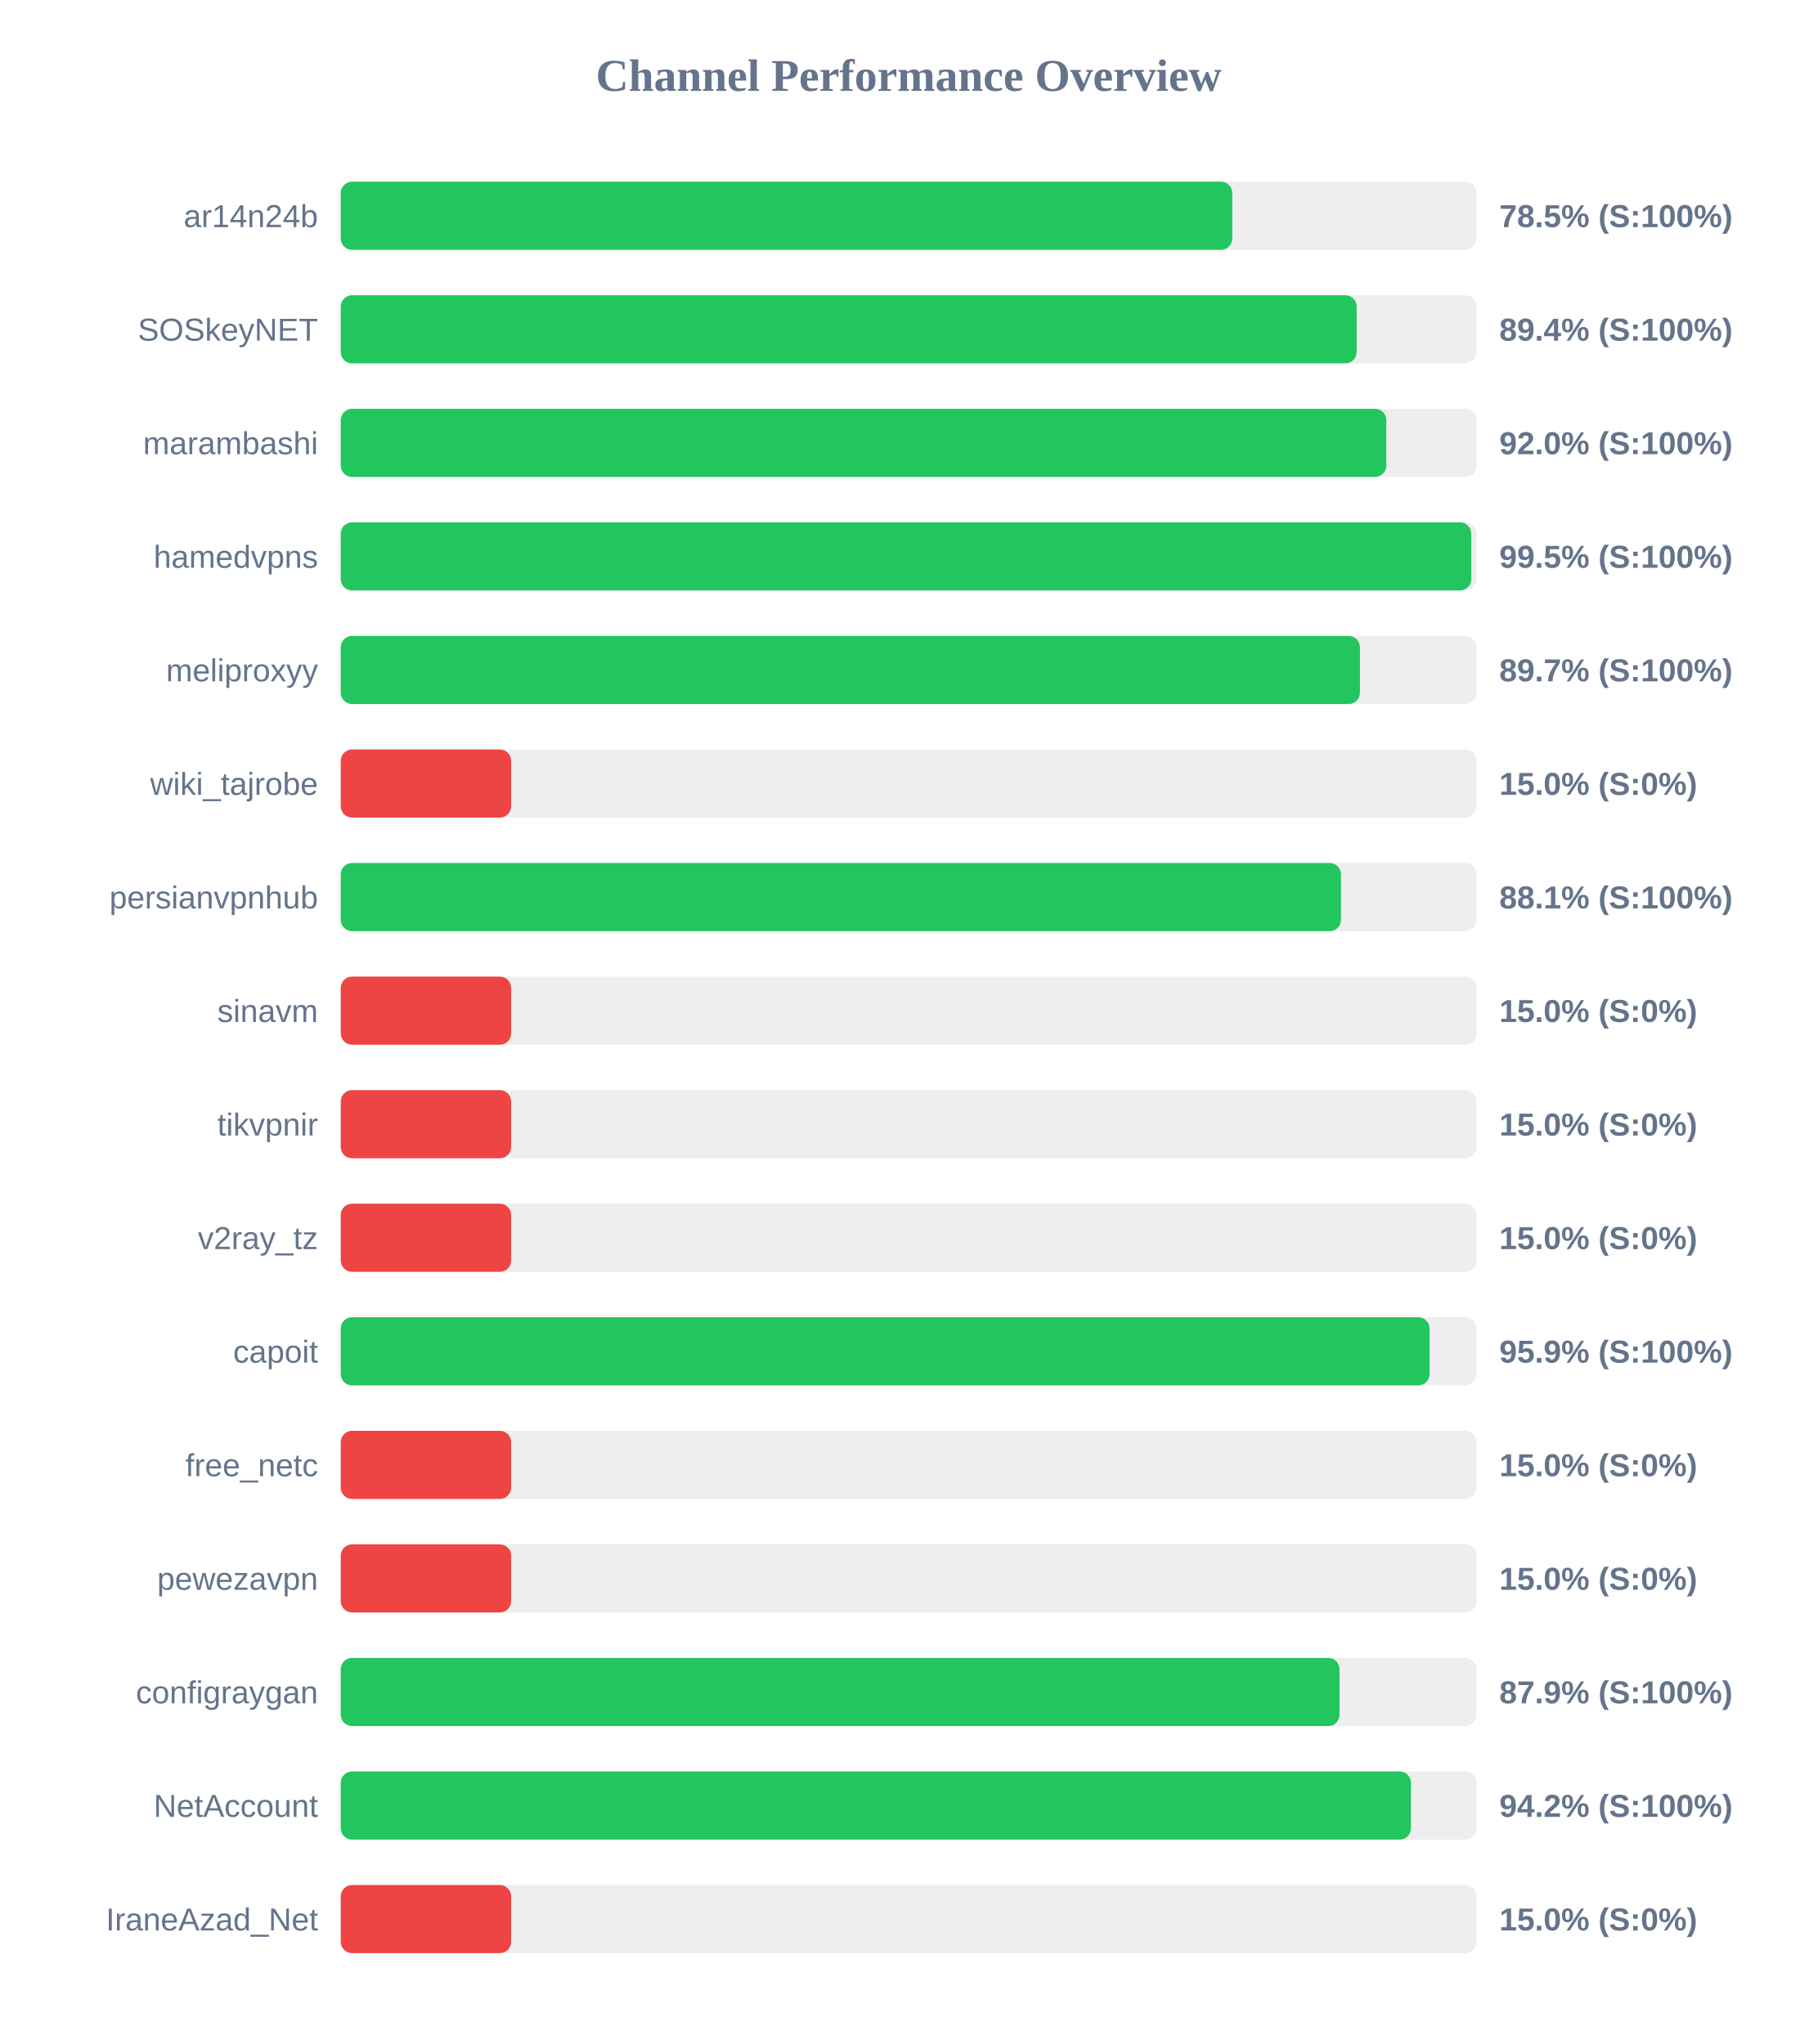
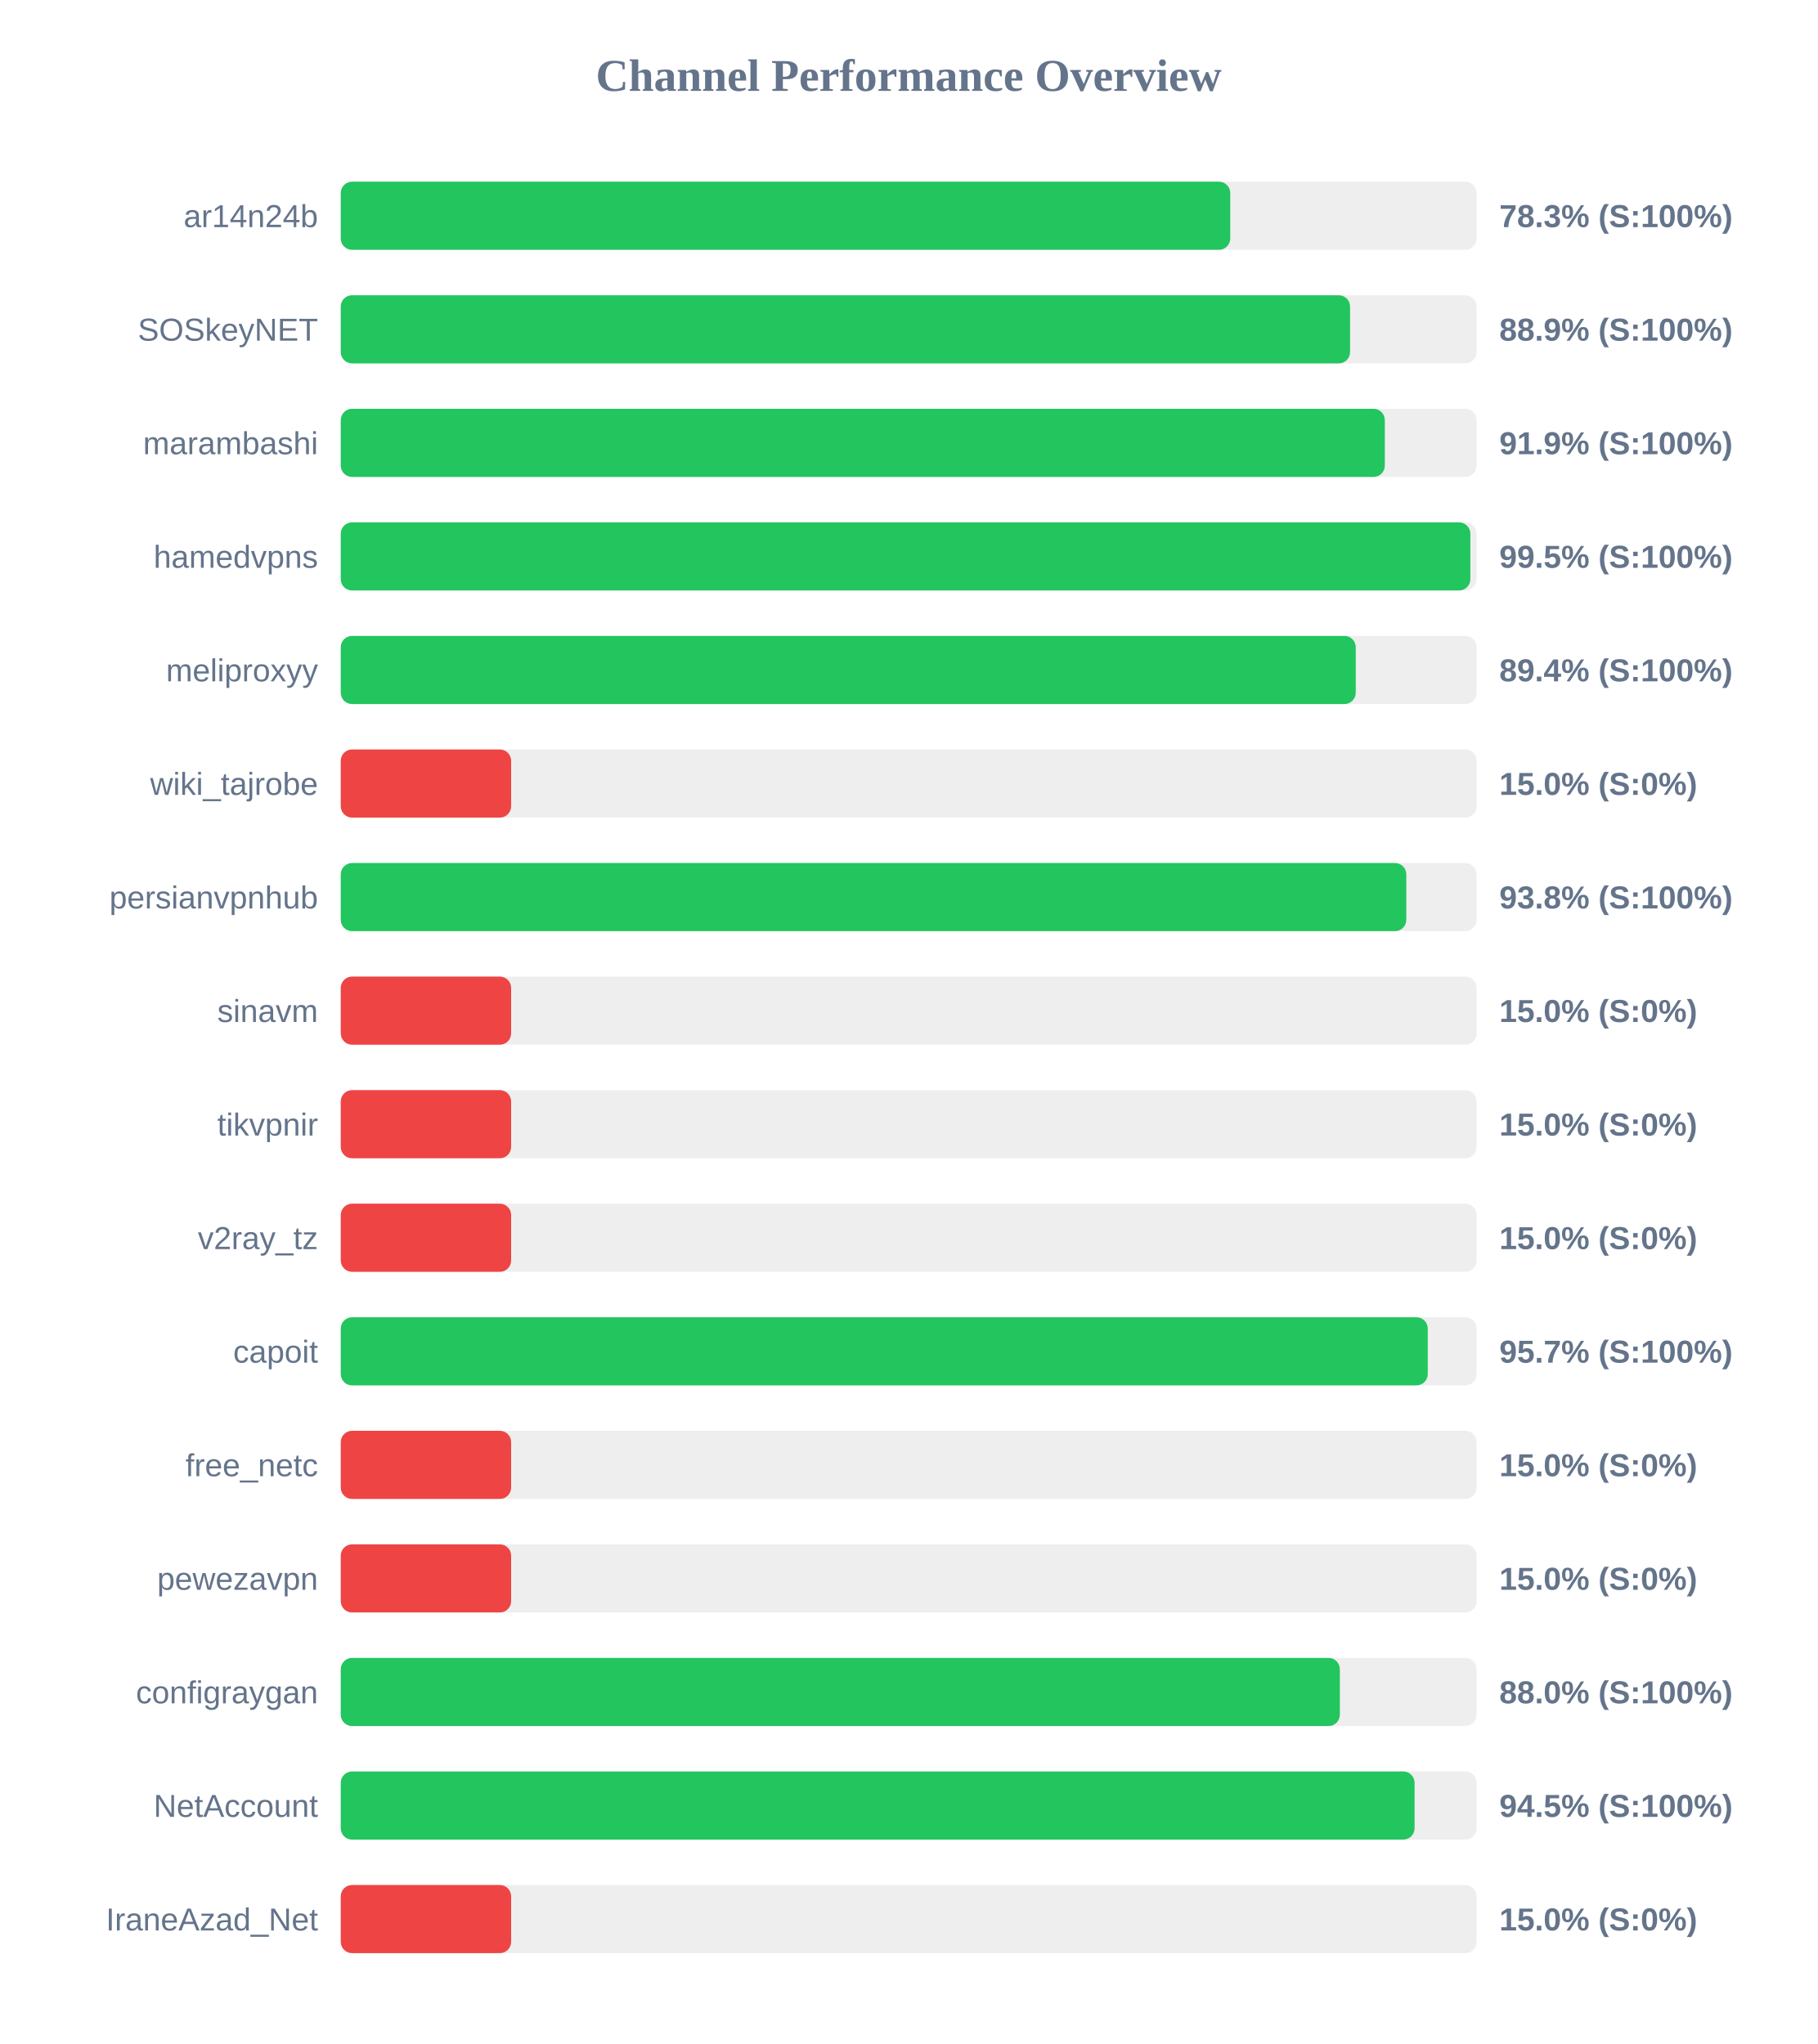
<svg xmlns="http://www.w3.org/2000/svg" width="800" height="900" version="1.1">
  <style>
        .row { font: 14px Arial; fill: #64748b; }
        .score { font: bold 14px Arial; fill: #64748b; }
    </style>
  <text x="400" y="40" text-anchor="middle" font-size="20px" font-weight="bold" fill="#64748b">Channel Performance Overview</text>
  <rect x="150" y="80" width="500" height="30" fill="#eee" rx="5" />
-   <rect x="150" y="80" width="392.45" height="30" fill="#22c55e" rx="5" />
+   <rect x="150" y="80" width="391.55" height="30" fill="#22c55e" rx="5" />
  <text x="140" y="100" text-anchor="end" class="row">ar14n24b</text>
-   <text x="660" y="100" text-anchor="start" class="score">78.5% (S:100%)</text>
+   <text x="660" y="100" text-anchor="start" class="score">78.3% (S:100%)</text>
  <rect x="150" y="130" width="500" height="30" fill="#eee" rx="5" />
-   <rect x="150" y="130" width="447.2" height="30" fill="#22c55e" rx="5" />
+   <rect x="150" y="130" width="444.3" height="30" fill="#22c55e" rx="5" />
  <text x="140" y="150" text-anchor="end" class="row">SOSkeyNET</text>
-   <text x="660" y="150" text-anchor="start" class="score">89.4% (S:100%)</text>
+   <text x="660" y="150" text-anchor="start" class="score">88.9% (S:100%)</text>
  <rect x="150" y="180" width="500" height="30" fill="#eee" rx="5" />
-   <rect x="150" y="180" width="460.25" height="30" fill="#22c55e" rx="5" />
+   <rect x="150" y="180" width="459.6" height="30" fill="#22c55e" rx="5" />
  <text x="140" y="200" text-anchor="end" class="row">marambashi</text>
-   <text x="660" y="200" text-anchor="start" class="score">92.0% (S:100%)</text>
+   <text x="660" y="200" text-anchor="start" class="score">91.9% (S:100%)</text>
  <rect x="150" y="230" width="500" height="30" fill="#eee" rx="5" />
-   <rect x="150" y="230" width="497.65" height="30" fill="#22c55e" rx="5" />
+   <rect x="150" y="230" width="497.25" height="30" fill="#22c55e" rx="5" />
  <text x="140" y="250" text-anchor="end" class="row">hamedvpns</text>
  <text x="660" y="250" text-anchor="start" class="score">99.5% (S:100%)</text>
  <rect x="150" y="280" width="500" height="30" fill="#eee" rx="5" />
-   <rect x="150" y="280" width="448.65" height="30" fill="#22c55e" rx="5" />
+   <rect x="150" y="280" width="446.8" height="30" fill="#22c55e" rx="5" />
  <text x="140" y="300" text-anchor="end" class="row">meliproxyy</text>
-   <text x="660" y="300" text-anchor="start" class="score">89.7% (S:100%)</text>
+   <text x="660" y="300" text-anchor="start" class="score">89.4% (S:100%)</text>
  <rect x="150" y="330" width="500" height="30" fill="#eee" rx="5" />
  <rect x="150" y="330" width="75.0" height="30" fill="#ef4444" rx="5" />
  <text x="140" y="350" text-anchor="end" class="row">wiki_tajrobe</text>
  <text x="660" y="350" text-anchor="start" class="score">15.0% (S:0%)</text>
  <rect x="150" y="380" width="500" height="30" fill="#eee" rx="5" />
-   <rect x="150" y="380" width="440.3" height="30" fill="#22c55e" rx="5" />
+   <rect x="150" y="380" width="469.05" height="30" fill="#22c55e" rx="5" />
  <text x="140" y="400" text-anchor="end" class="row">persianvpnhub</text>
-   <text x="660" y="400" text-anchor="start" class="score">88.1% (S:100%)</text>
+   <text x="660" y="400" text-anchor="start" class="score">93.8% (S:100%)</text>
  <rect x="150" y="430" width="500" height="30" fill="#eee" rx="5" />
  <rect x="150" y="430" width="75.0" height="30" fill="#ef4444" rx="5" />
  <text x="140" y="450" text-anchor="end" class="row">sinavm</text>
  <text x="660" y="450" text-anchor="start" class="score">15.0% (S:0%)</text>
  <rect x="150" y="480" width="500" height="30" fill="#eee" rx="5" />
  <rect x="150" y="480" width="75.0" height="30" fill="#ef4444" rx="5" />
  <text x="140" y="500" text-anchor="end" class="row">tikvpnir</text>
  <text x="660" y="500" text-anchor="start" class="score">15.0% (S:0%)</text>
  <rect x="150" y="530" width="500" height="30" fill="#eee" rx="5" />
  <rect x="150" y="530" width="75.0" height="30" fill="#ef4444" rx="5" />
  <text x="140" y="550" text-anchor="end" class="row">v2ray_tz</text>
  <text x="660" y="550" text-anchor="start" class="score">15.0% (S:0%)</text>
  <rect x="150" y="580" width="500" height="30" fill="#eee" rx="5" />
-   <rect x="150" y="580" width="479.3" height="30" fill="#22c55e" rx="5" />
+   <rect x="150" y="580" width="478.5" height="30" fill="#22c55e" rx="5" />
  <text x="140" y="600" text-anchor="end" class="row">capoit</text>
-   <text x="660" y="600" text-anchor="start" class="score">95.9% (S:100%)</text>
+   <text x="660" y="600" text-anchor="start" class="score">95.7% (S:100%)</text>
  <rect x="150" y="630" width="500" height="30" fill="#eee" rx="5" />
  <rect x="150" y="630" width="75.0" height="30" fill="#ef4444" rx="5" />
  <text x="140" y="650" text-anchor="end" class="row">free_netc</text>
  <text x="660" y="650" text-anchor="start" class="score">15.0% (S:0%)</text>
  <rect x="150" y="680" width="500" height="30" fill="#eee" rx="5" />
  <rect x="150" y="680" width="75.0" height="30" fill="#ef4444" rx="5" />
  <text x="140" y="700" text-anchor="end" class="row">pewezavpn</text>
  <text x="660" y="700" text-anchor="start" class="score">15.0% (S:0%)</text>
  <rect x="150" y="730" width="500" height="30" fill="#eee" rx="5" />
-   <rect x="150" y="730" width="439.65" height="30" fill="#22c55e" rx="5" />
+   <rect x="150" y="730" width="439.8" height="30" fill="#22c55e" rx="5" />
  <text x="140" y="750" text-anchor="end" class="row">configraygan</text>
-   <text x="660" y="750" text-anchor="start" class="score">87.9% (S:100%)</text>
+   <text x="660" y="750" text-anchor="start" class="score">88.0% (S:100%)</text>
  <rect x="150" y="780" width="500" height="30" fill="#eee" rx="5" />
-   <rect x="150" y="780" width="471.1" height="30" fill="#22c55e" rx="5" />
+   <rect x="150" y="780" width="472.7" height="30" fill="#22c55e" rx="5" />
  <text x="140" y="800" text-anchor="end" class="row">NetAccount</text>
-   <text x="660" y="800" text-anchor="start" class="score">94.2% (S:100%)</text>
+   <text x="660" y="800" text-anchor="start" class="score">94.5% (S:100%)</text>
  <rect x="150" y="830" width="500" height="30" fill="#eee" rx="5" />
  <rect x="150" y="830" width="75.0" height="30" fill="#ef4444" rx="5" />
  <text x="140" y="850" text-anchor="end" class="row">IraneAzad_Net</text>
  <text x="660" y="850" text-anchor="start" class="score">15.0% (S:0%)</text>
</svg>
